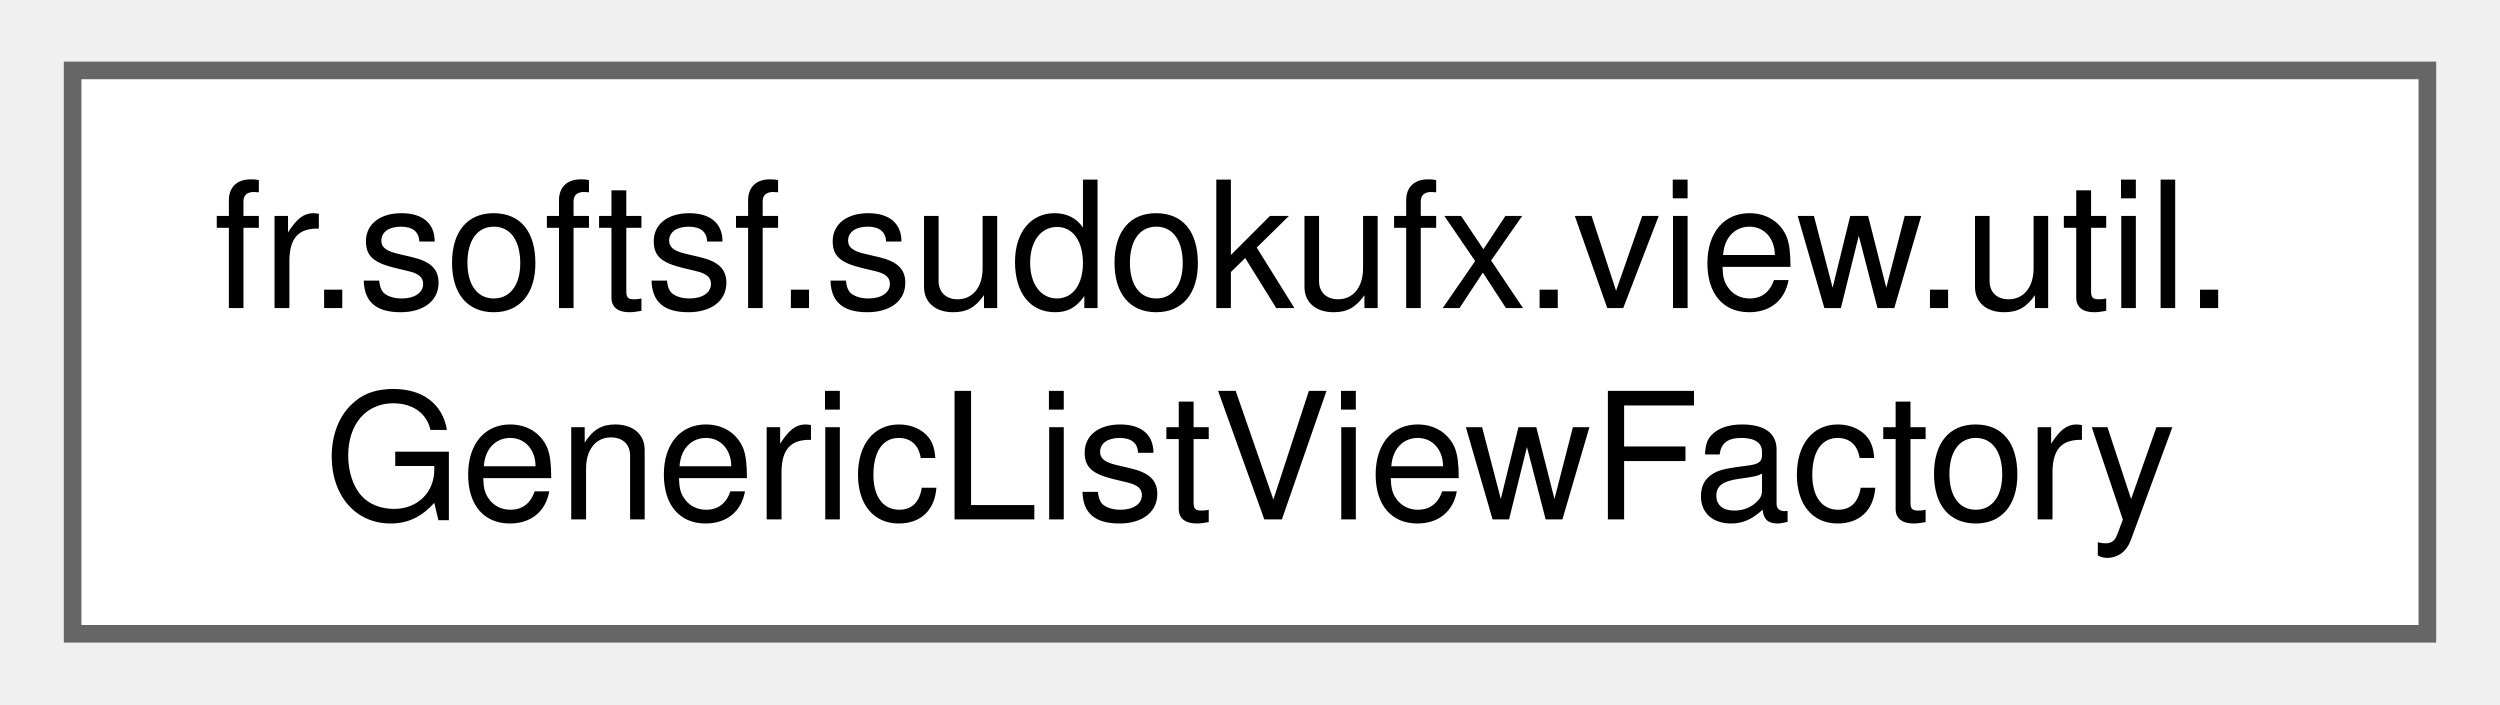
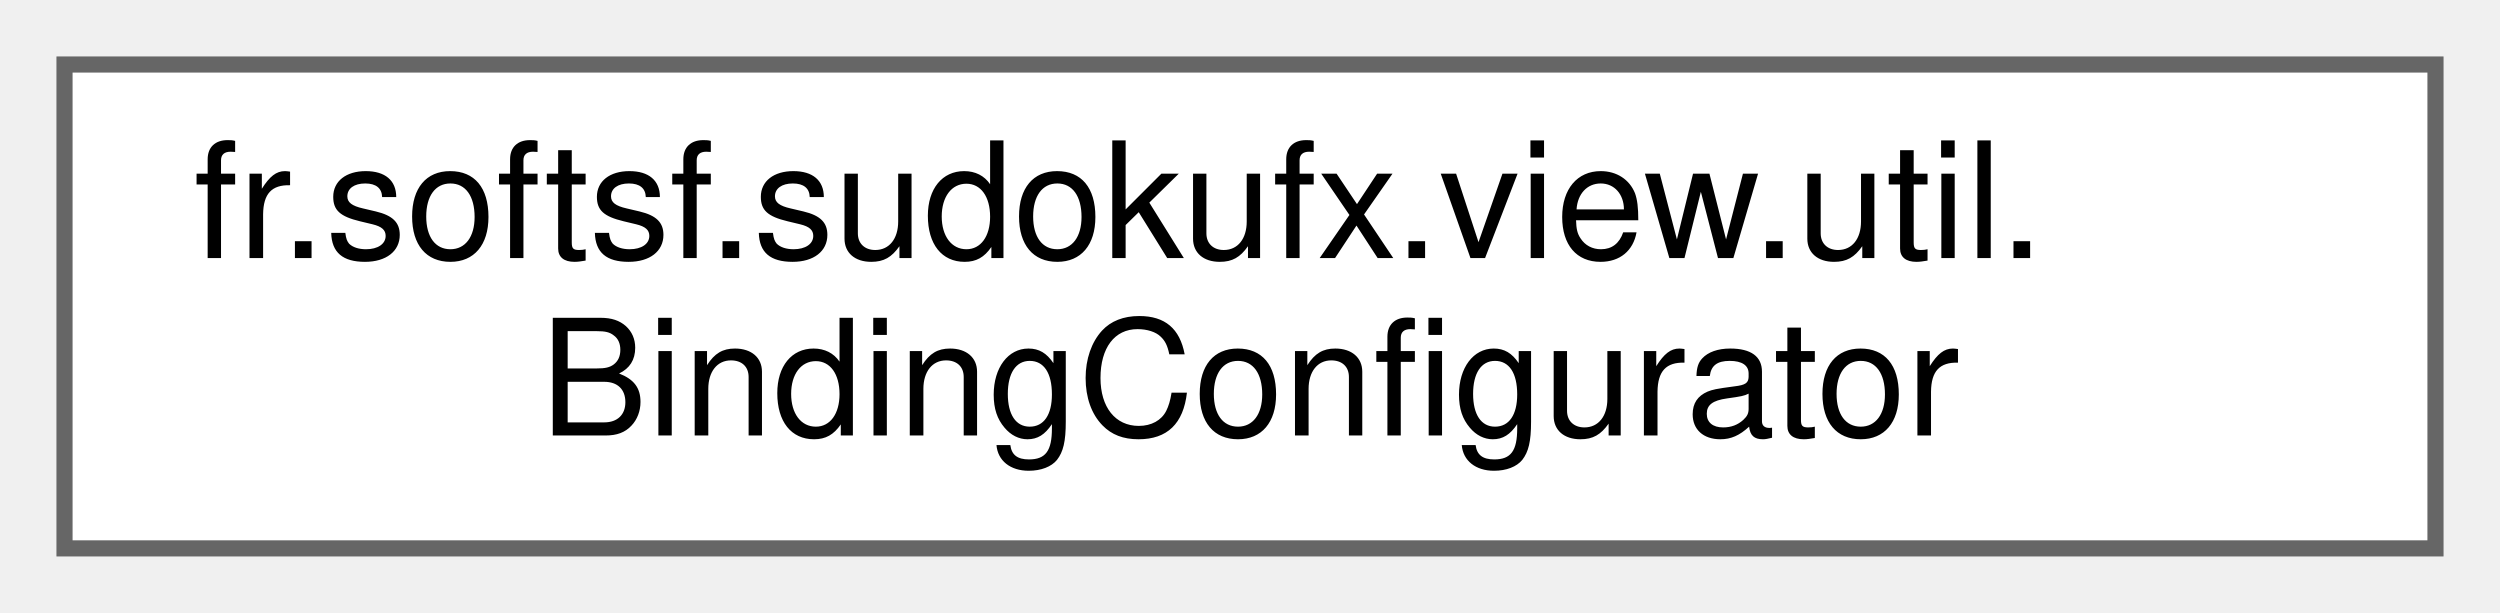
- <svg xmlns="http://www.w3.org/2000/svg" xmlns:xlink="http://www.w3.org/1999/xlink" width="142pt" height="40pt" viewBox="0.00 0.00 141.75 40.00">
-   <g id="graph0" class="graph" transform="scale(1 1) rotate(0) translate(4 36)">
+ <svg xmlns="http://www.w3.org/2000/svg" xmlns:xlink="http://www.w3.org/1999/xlink" width="155pt" height="38pt" viewBox="0.00 0.00 155.00 38.00">
+   <g id="graph0" class="graph" transform="scale(1 1) rotate(0) translate(4 34)">
    <g id="Node000000" class="node">
      <g id="a_Node000000">
-         <a xlink:href="classfr_1_1softsf_1_1sudokufx_1_1view_1_1util_1_1_generic_list_view_factory.html" target="_top" xlink:title="Factory responsible for configuring ListView components with custom cells and bindings.">
-           <polygon fill="white" stroke="#666666" points="133.75,-32 0,-32 0,0 133.75,0 133.75,-32" />
-           <text text-anchor="start" x="8" y="-18.5" font-family="Helvetica,sans-Serif" font-size="10.00">fr.softsf.sudokufx.view.util.</text>
-           <text text-anchor="middle" x="66.88" y="-6.5" font-family="Helvetica,sans-Serif" font-size="10.00">GenericListViewFactory</text>
+         <a xlink:href="classfr_1_1softsf_1_1sudokufx_1_1view_1_1util_1_1BindingConfigurator.html" target="_top" xlink:title="Utility class for configuring common UI binding patterns in JavaFX views.">
+           <polygon fill="white" stroke="#666666" points="147,-30 0,-30 0,0 147,0 147,-30" />
+           <text text-anchor="start" x="8" y="-18" font-family="Helvetica,sans-Serif" font-size="10.00">fr.softsf.sudokufx.view.util.</text>
+           <text text-anchor="middle" x="73.5" y="-7" font-family="Helvetica,sans-Serif" font-size="10.00">BindingConfigurator</text>
        </a>
      </g>
    </g>
  </g>
</svg>
